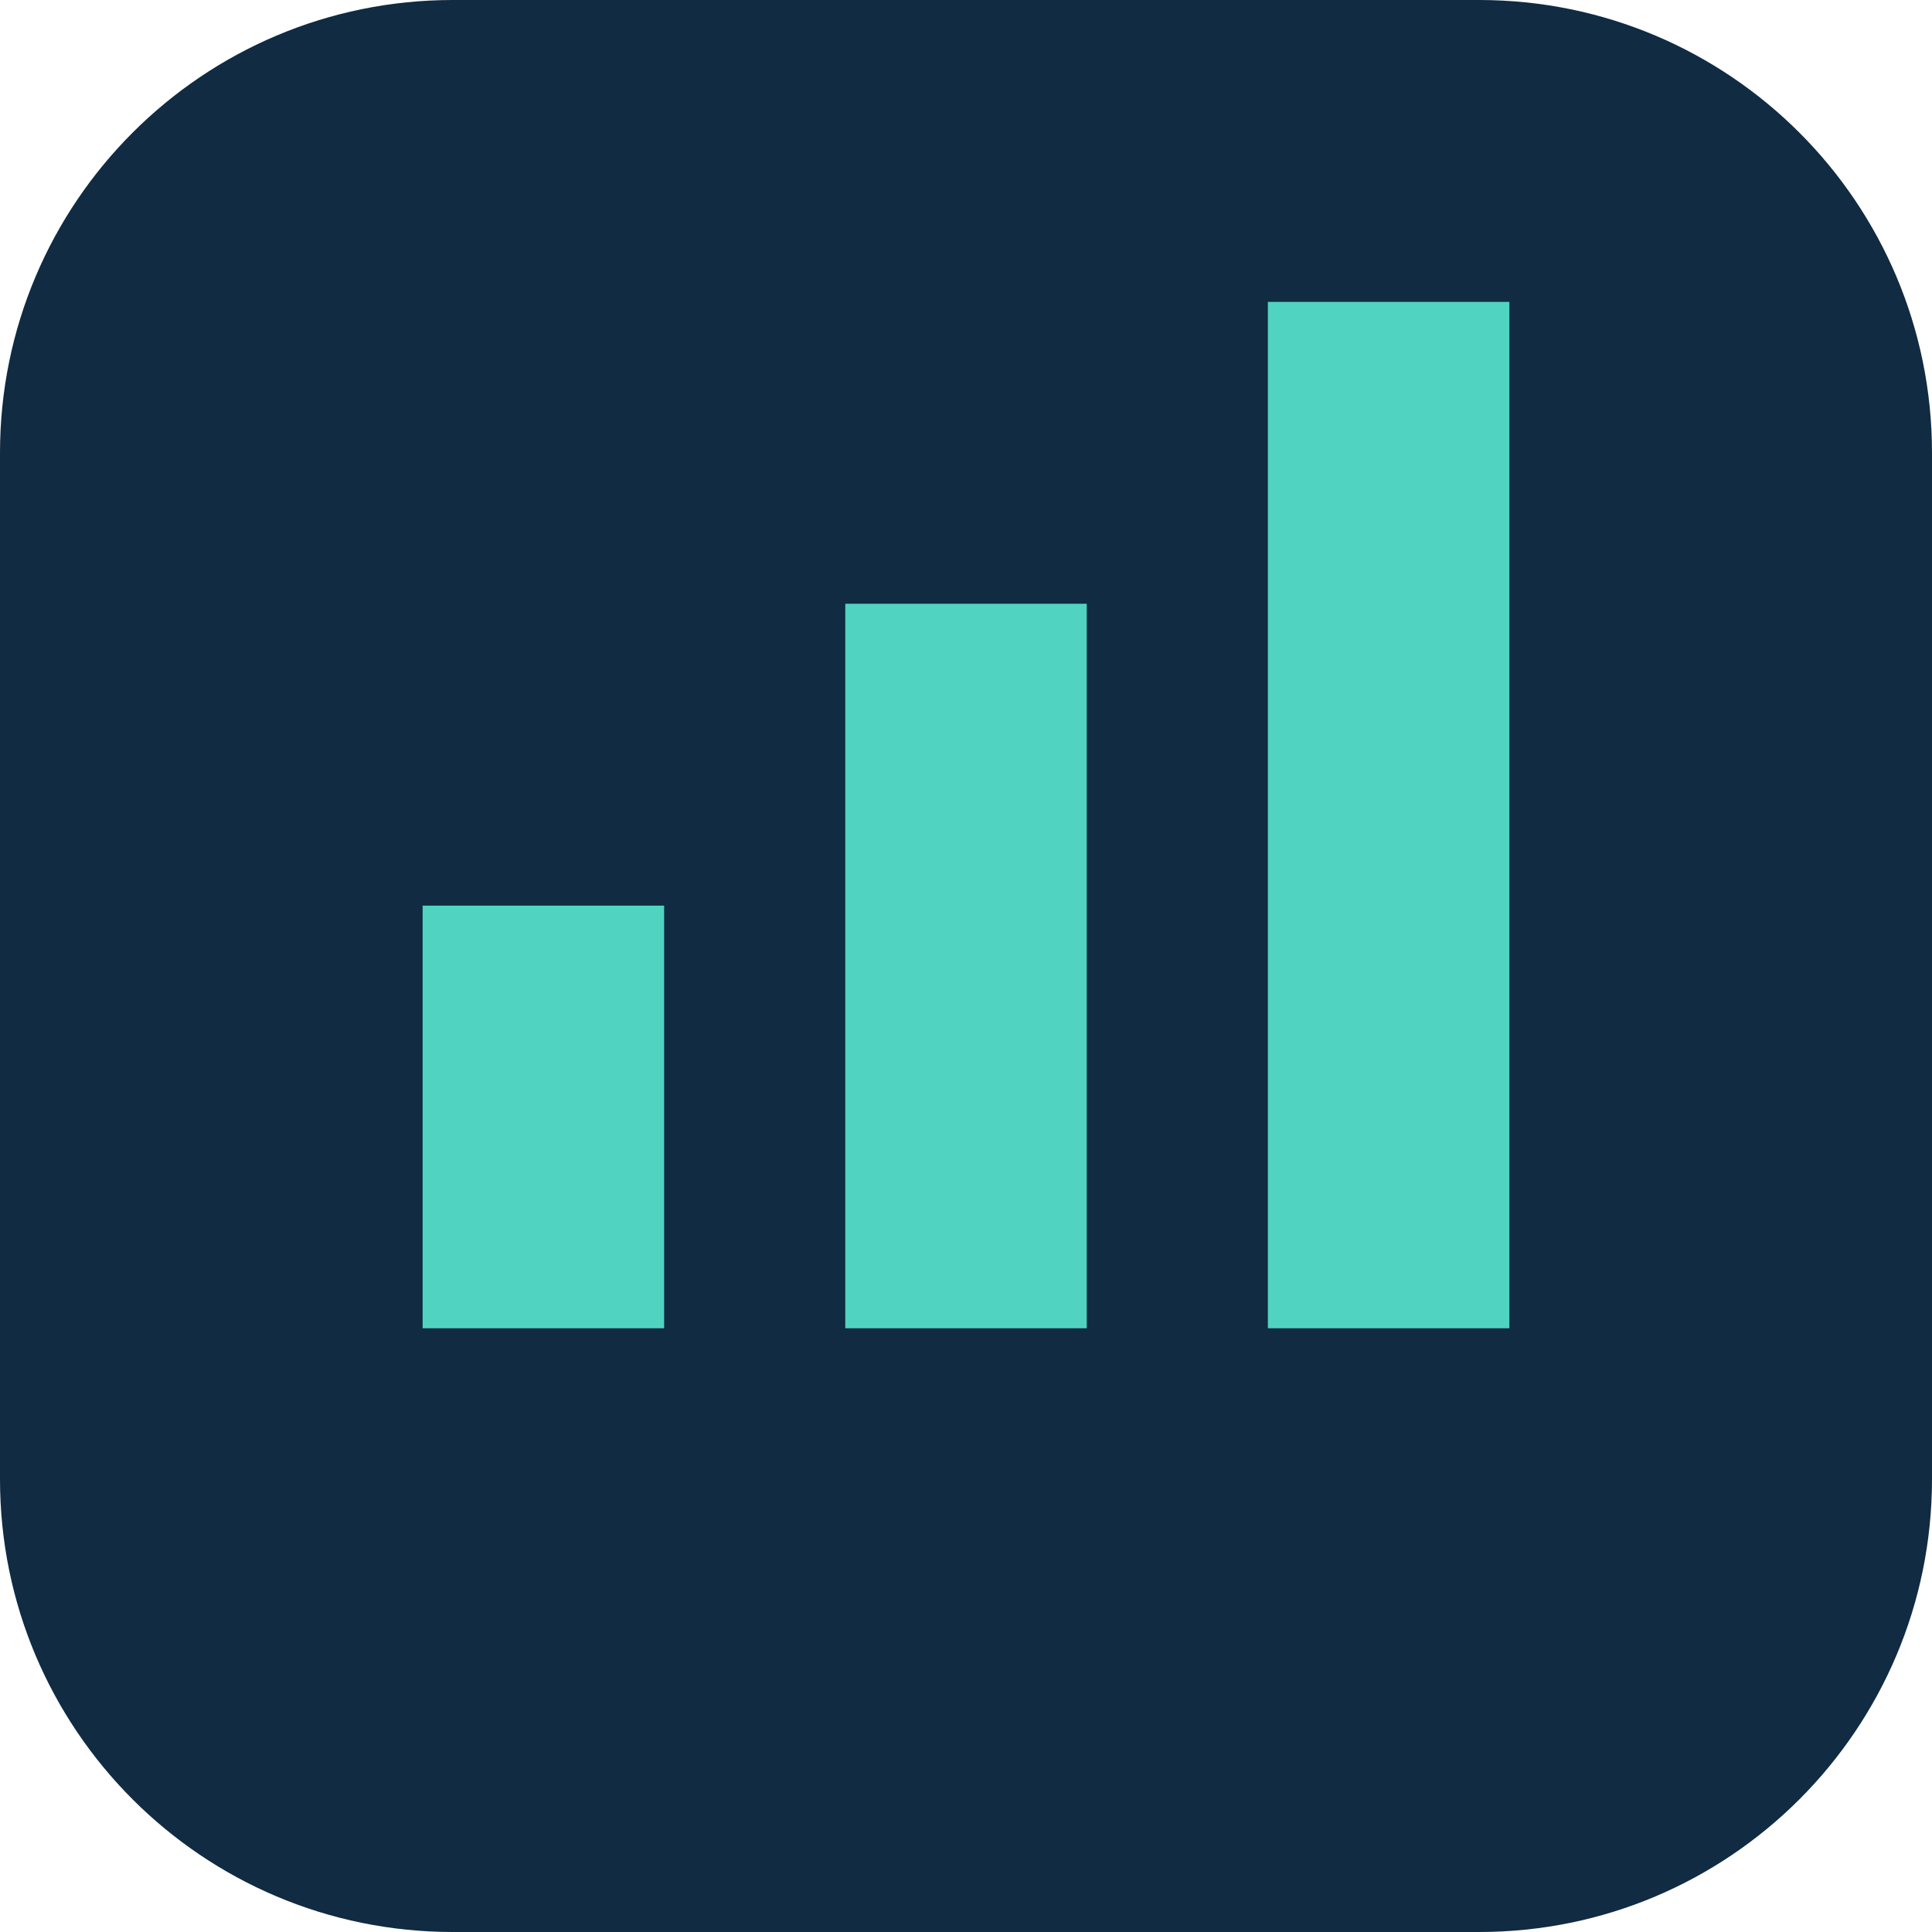
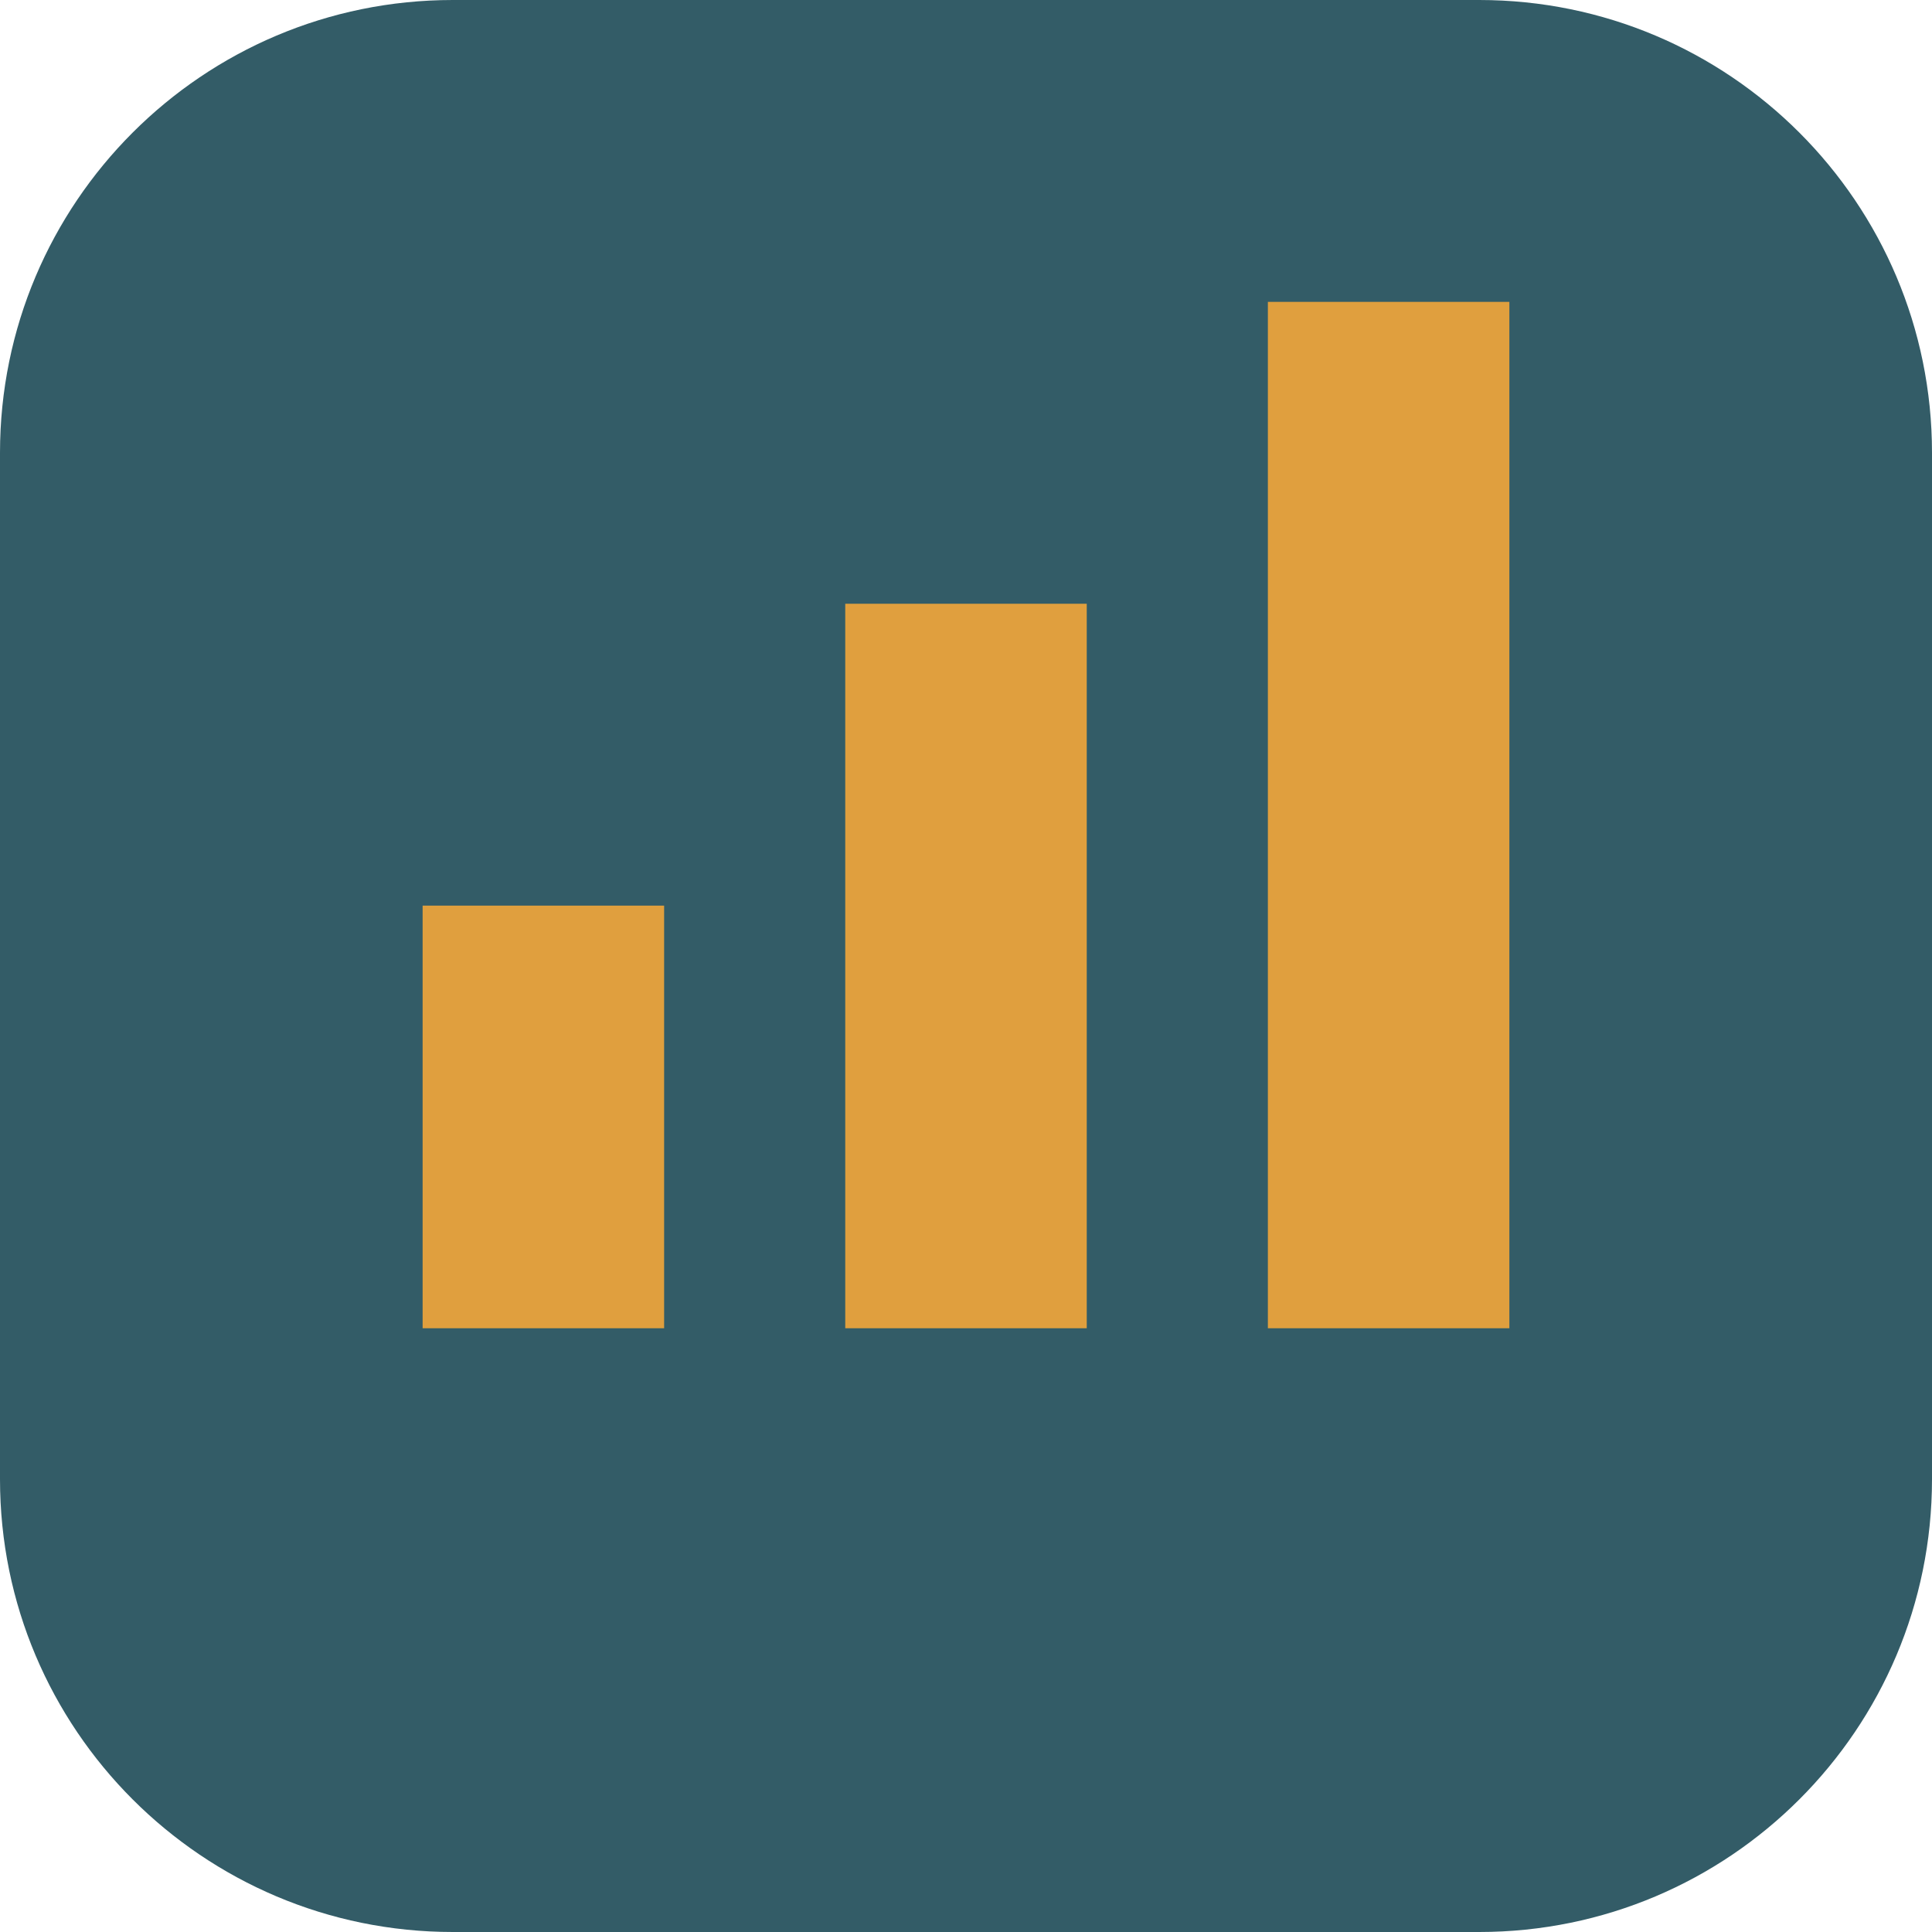
<svg xmlns="http://www.w3.org/2000/svg" viewBox="0 0 64 64">
-   <rect width="64" height="64" rx="15" fill="#102b42" />
-   <path d="M14 44V30h8v14zm14 0V20h8v24zm14 0V10h8v34z" fill="#50d3c1" />
+   <rect width="64" height="64" rx="15" fill="#335c67" />
+   <path d="M14 44V30h8v14zm14 0V20h8v24zm14 0V10h8v34z" fill="#e09f3e" />
</svg>
